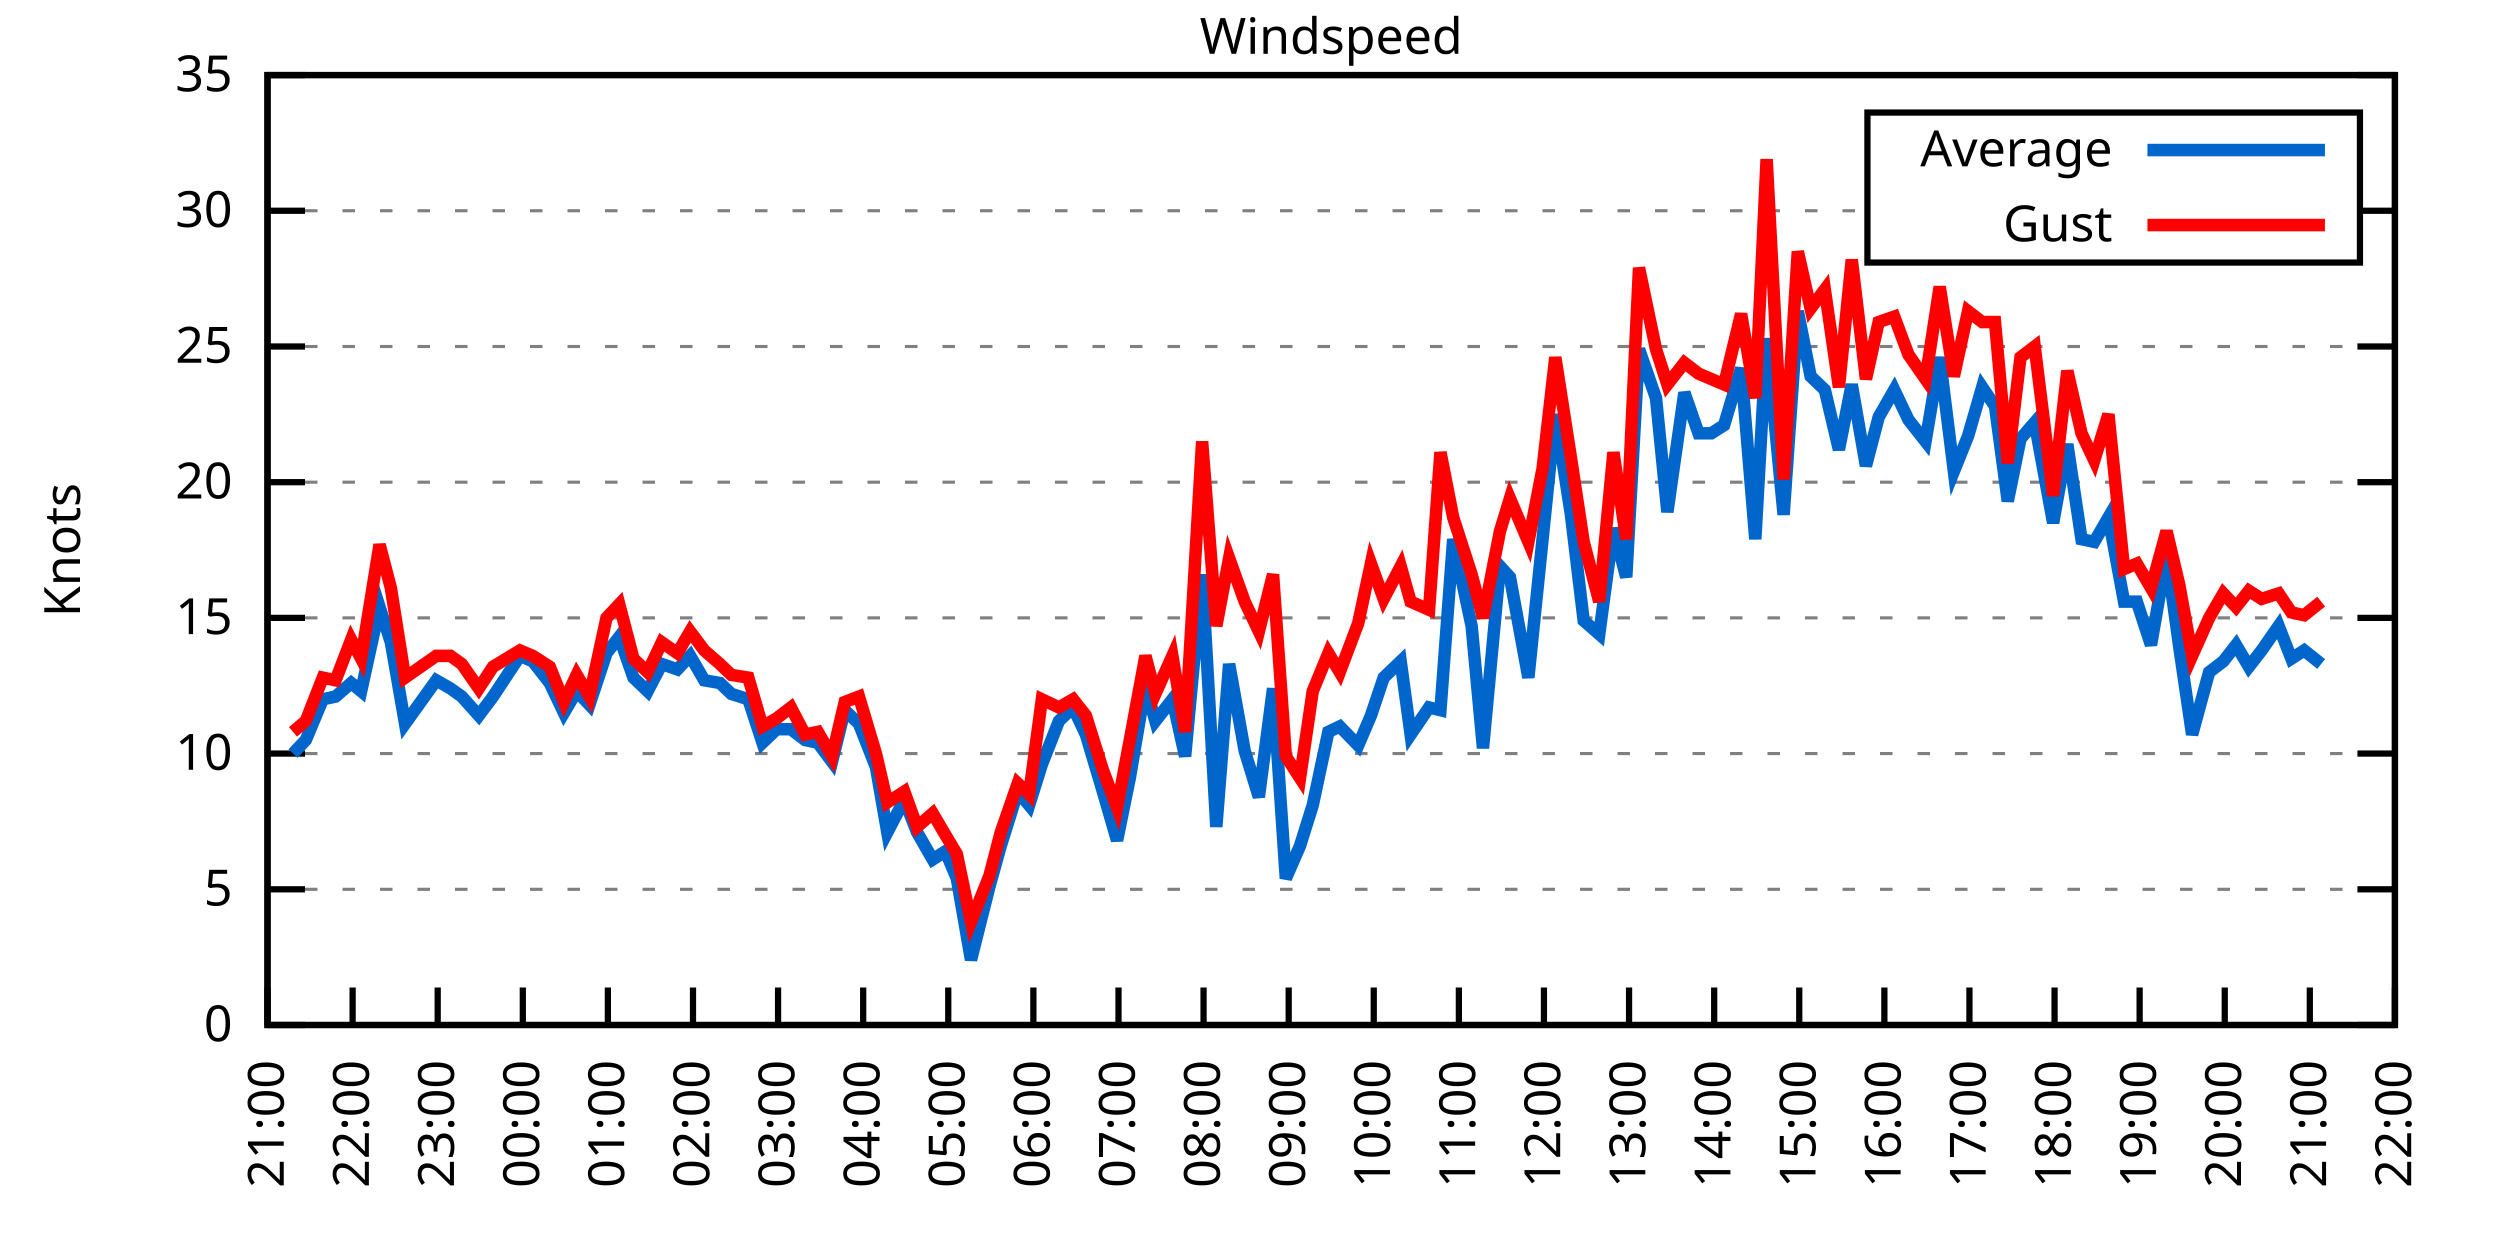
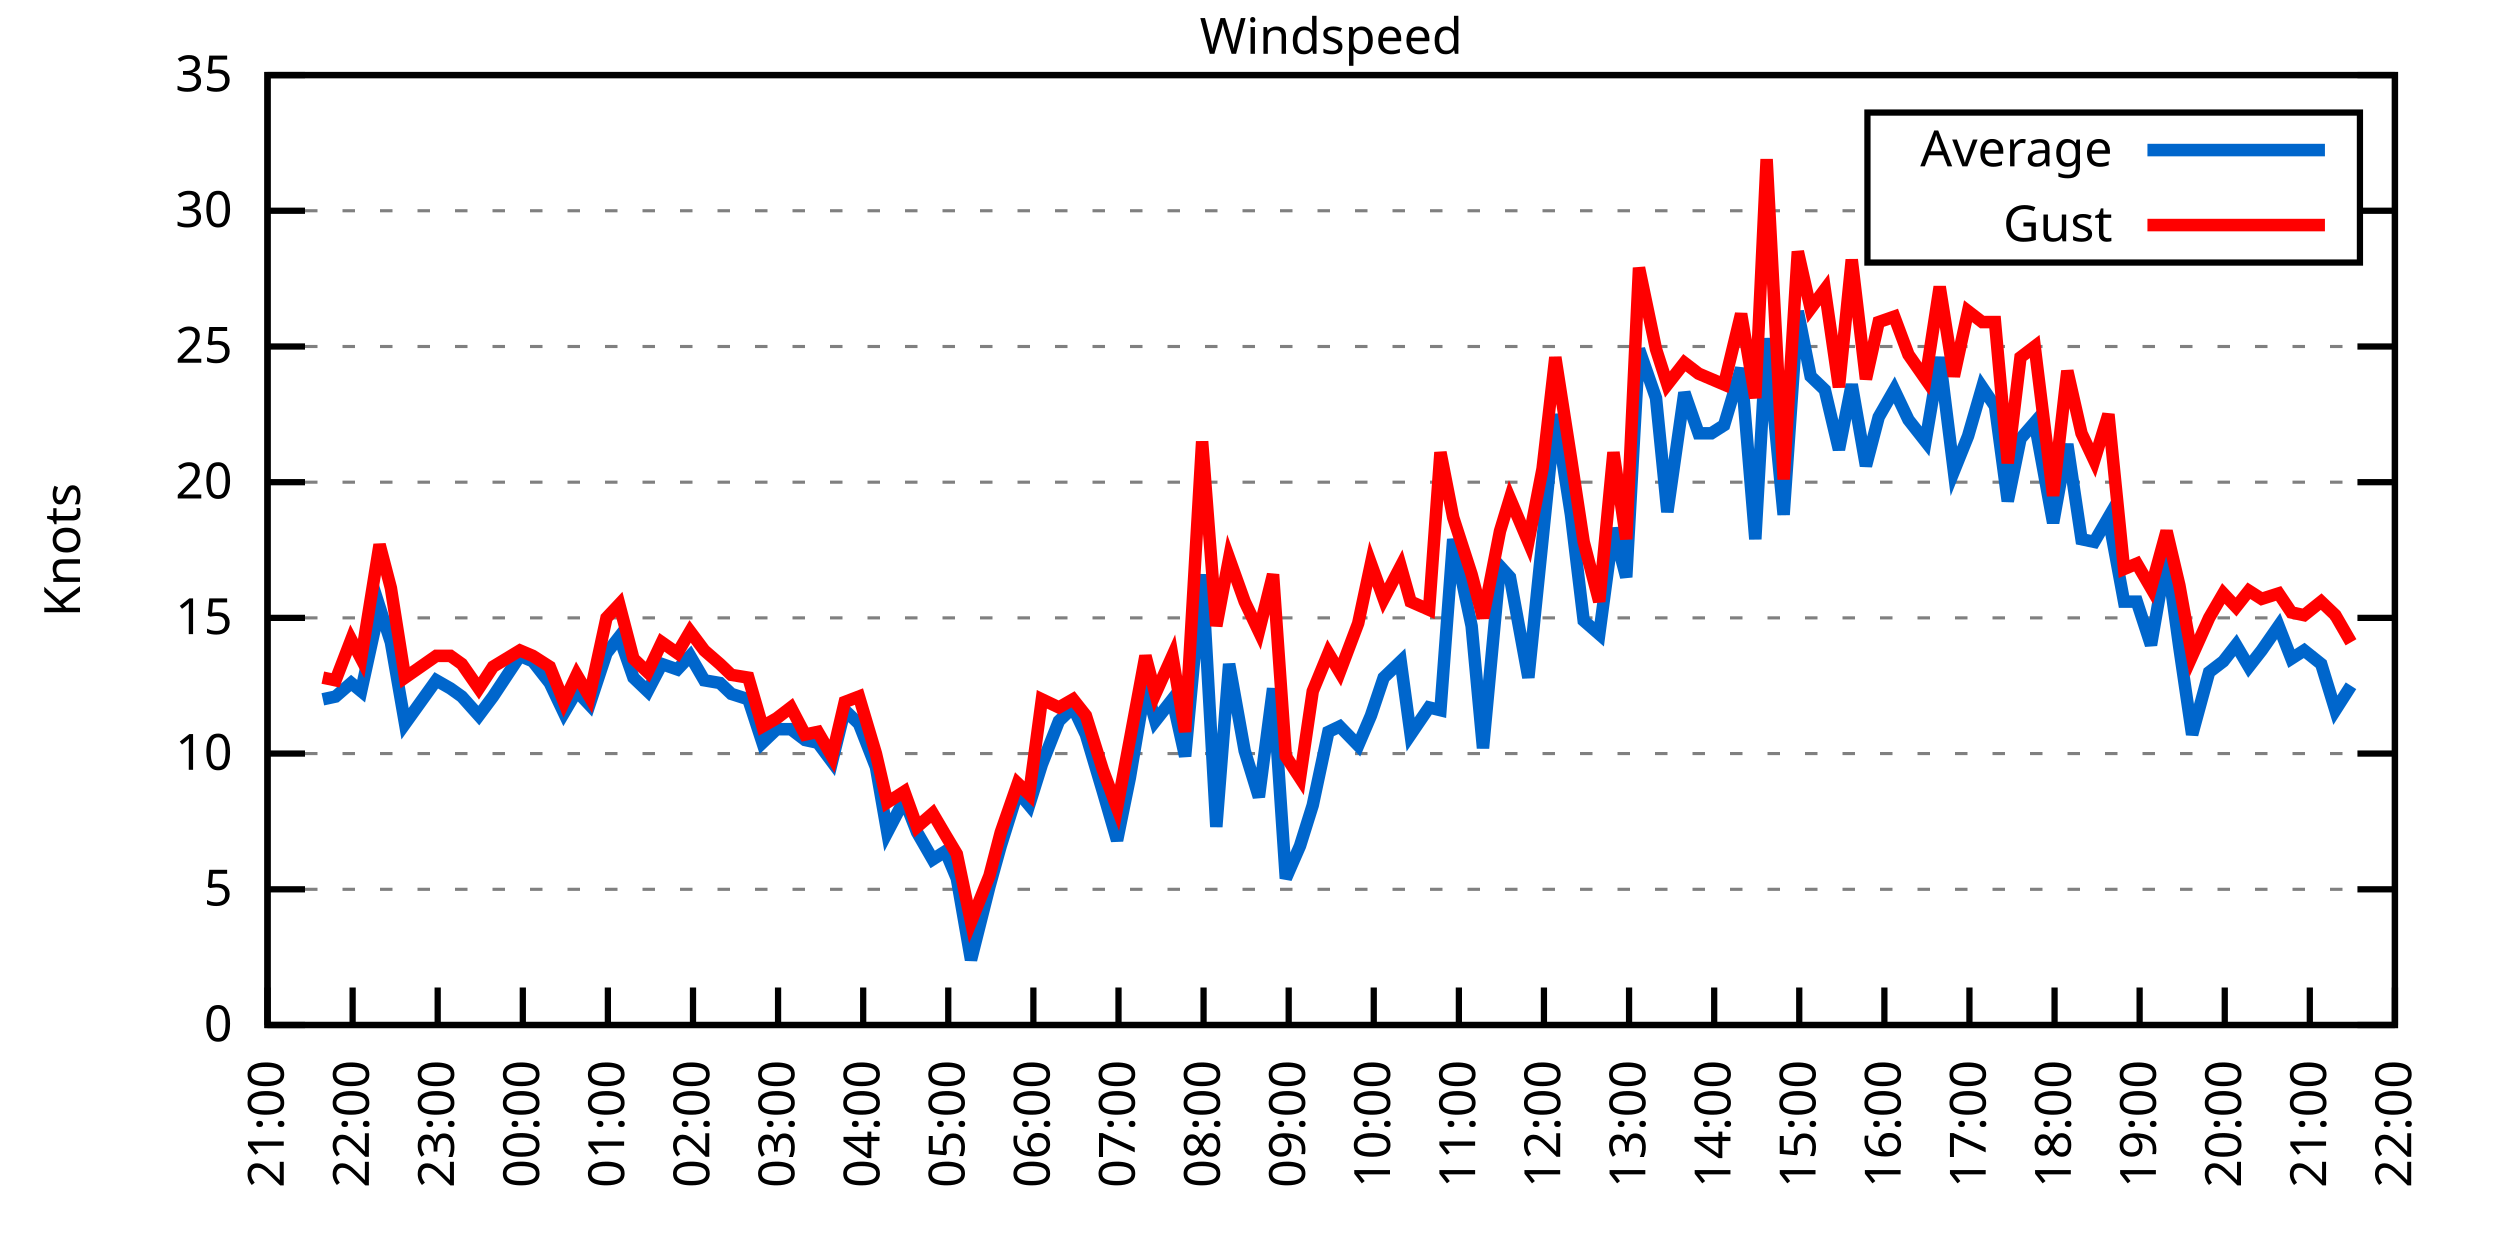
<svg xmlns="http://www.w3.org/2000/svg" xmlns:xlink="http://www.w3.org/1999/xlink" width="400" height="200" viewBox="0 0 400 200">
  <g id="gnuplot_canvas">
    <rect x="0" y="0" width="400" height="200" fill="none" />
    <defs>
      <circle id="gpDot" r="0.5" stroke-width="0.5" stroke="currentColor" />
      <path id="gpPt0" stroke-width="0.333" stroke="currentColor" d="M-1,0 h2 M0,-1 v2" />
      <path id="gpPt1" stroke-width="0.333" stroke="currentColor" d="M-1,-1 L1,1 M1,-1 L-1,1" />
      <path id="gpPt2" stroke-width="0.333" stroke="currentColor" d="M-1,0 L1,0 M0,-1 L0,1 M-1,-1 L1,1 M-1,1 L1,-1" />
      <rect id="gpPt3" stroke-width="0.333" stroke="currentColor" x="-1" y="-1" width="2" height="2" />
      <rect id="gpPt4" stroke-width="0.333" stroke="currentColor" fill="currentColor" x="-1" y="-1" width="2" height="2" />
      <circle id="gpPt5" stroke-width="0.333" stroke="currentColor" cx="0" cy="0" r="1" />
      <use xlink:href="#gpPt5" id="gpPt6" fill="currentColor" stroke="none" />
      <path id="gpPt7" stroke-width="0.333" stroke="currentColor" d="M0,-1.33 L-1.33,0.67 L1.33,0.67 z" />
      <use xlink:href="#gpPt7" id="gpPt8" fill="currentColor" stroke="none" />
      <use xlink:href="#gpPt7" id="gpPt9" stroke="currentColor" transform="rotate(180)" />
      <use xlink:href="#gpPt9" id="gpPt10" fill="currentColor" stroke="none" />
      <use xlink:href="#gpPt3" id="gpPt11" stroke="currentColor" transform="rotate(45)" />
      <use xlink:href="#gpPt11" id="gpPt12" fill="currentColor" stroke="none" />
      <path id="gpPt13" stroke-width="0.333" stroke="currentColor" d="M0,1.330 L1.265,0.411 L0.782,-1.067 L-0.782,-1.076 L-1.265,0.411 z" />
      <use xlink:href="#gpPt13" id="gpPt14" fill="currentColor" stroke="none" />
      <filter id="textbox" filterUnits="objectBoundingBox" x="0" y="0" height="1" width="1">
        <feFlood flood-color="white" flood-opacity="1" result="bgnd" />
        <feComposite in="SourceGraphic" in2="bgnd" operator="atop" />
      </filter>
      <filter id="greybox" filterUnits="objectBoundingBox" x="0" y="0" height="1" width="1">
        <feFlood flood-color="lightgrey" flood-opacity="1" result="grey" />
        <feComposite in="SourceGraphic" in2="grey" operator="atop" />
      </filter>
    </defs>
    <g fill="none" color="white" stroke="currentColor" stroke-width="1.00" stroke-linecap="butt" stroke-linejoin="miter">
</g>
    <g fill="none" color="black" stroke="currentColor" stroke-width="1.00" stroke-linecap="butt" stroke-linejoin="miter">
      <g stroke="none" shape-rendering="crispEdges">
        <polygon fill="rgb(255, 255, 255)" points="42.80,164.00 383.18,164.00 383.18,12.02 42.80,12.02 " />
      </g>
    </g>
    <g fill="none" color="black" stroke="currentColor" stroke-width="1.00" stroke-linecap="butt" stroke-linejoin="miter">
</g>
    <g fill="none" color="black" stroke="black" stroke-width="0.50" stroke-linecap="butt" stroke-linejoin="miter">
</g>
    <g fill="none" color="gray" stroke="currentColor" stroke-width="0.50" stroke-linecap="butt" stroke-linejoin="miter">
      <path stroke="gray" stroke-dasharray="2,4" class="gridline" d="M42.80,164.00 L383.19,164.00  " />
    </g>
    <g fill="none" color="gray" stroke="gray" stroke-width="1.00" stroke-linecap="butt" stroke-linejoin="miter">
</g>
    <g fill="none" color="black" stroke="currentColor" stroke-width="1.00" stroke-linecap="butt" stroke-linejoin="miter">
      <path stroke="black" d="M42.80,164.00 L48.80,164.00 M383.19,164.00 L377.19,164.00  " />
      <g transform="translate(37.20,166.60)" stroke="none" fill="black" font-family="Sans" font-size="8.00" text-anchor="end">
        <text>
          <tspan font-family="Sans"> 0</tspan>
        </text>
      </g>
    </g>
    <g fill="none" color="black" stroke="currentColor" stroke-width="1.00" stroke-linecap="butt" stroke-linejoin="miter">
</g>
    <g fill="none" color="black" stroke="black" stroke-width="0.50" stroke-linecap="butt" stroke-linejoin="miter">
</g>
    <g fill="none" color="gray" stroke="currentColor" stroke-width="0.50" stroke-linecap="butt" stroke-linejoin="miter">
      <path stroke="gray" stroke-dasharray="2,4" class="gridline" d="M42.80,142.29 L383.19,142.29  " />
    </g>
    <g fill="none" color="gray" stroke="gray" stroke-width="1.00" stroke-linecap="butt" stroke-linejoin="miter">
</g>
    <g fill="none" color="black" stroke="currentColor" stroke-width="1.00" stroke-linecap="butt" stroke-linejoin="miter">
      <path stroke="black" d="M42.80,142.29 L48.80,142.29 M383.19,142.29 L377.19,142.29  " />
      <g transform="translate(37.20,144.89)" stroke="none" fill="black" font-family="Sans" font-size="8.00" text-anchor="end">
        <text>
          <tspan font-family="Sans"> 5</tspan>
        </text>
      </g>
    </g>
    <g fill="none" color="black" stroke="currentColor" stroke-width="1.00" stroke-linecap="butt" stroke-linejoin="miter">
</g>
    <g fill="none" color="black" stroke="black" stroke-width="0.50" stroke-linecap="butt" stroke-linejoin="miter">
</g>
    <g fill="none" color="gray" stroke="currentColor" stroke-width="0.50" stroke-linecap="butt" stroke-linejoin="miter">
      <path stroke="gray" stroke-dasharray="2,4" class="gridline" d="M42.80,120.57 L383.19,120.57  " />
    </g>
    <g fill="none" color="gray" stroke="gray" stroke-width="1.00" stroke-linecap="butt" stroke-linejoin="miter">
</g>
    <g fill="none" color="black" stroke="currentColor" stroke-width="1.00" stroke-linecap="butt" stroke-linejoin="miter">
      <path stroke="black" d="M42.80,120.57 L48.80,120.57 M383.19,120.57 L377.19,120.57  " />
      <g transform="translate(37.20,123.17)" stroke="none" fill="black" font-family="Sans" font-size="8.00" text-anchor="end">
        <text>
          <tspan font-family="Sans"> 10</tspan>
        </text>
      </g>
    </g>
    <g fill="none" color="black" stroke="currentColor" stroke-width="1.00" stroke-linecap="butt" stroke-linejoin="miter">
</g>
    <g fill="none" color="black" stroke="black" stroke-width="0.50" stroke-linecap="butt" stroke-linejoin="miter">
</g>
    <g fill="none" color="gray" stroke="currentColor" stroke-width="0.50" stroke-linecap="butt" stroke-linejoin="miter">
      <path stroke="gray" stroke-dasharray="2,4" class="gridline" d="M42.80,98.86 L383.19,98.86  " />
    </g>
    <g fill="none" color="gray" stroke="gray" stroke-width="1.00" stroke-linecap="butt" stroke-linejoin="miter">
</g>
    <g fill="none" color="black" stroke="currentColor" stroke-width="1.00" stroke-linecap="butt" stroke-linejoin="miter">
      <path stroke="black" d="M42.80,98.86 L48.80,98.86 M383.19,98.86 L377.19,98.86  " />
      <g transform="translate(37.20,101.46)" stroke="none" fill="black" font-family="Sans" font-size="8.00" text-anchor="end">
        <text>
          <tspan font-family="Sans"> 15</tspan>
        </text>
      </g>
    </g>
    <g fill="none" color="black" stroke="currentColor" stroke-width="1.00" stroke-linecap="butt" stroke-linejoin="miter">
</g>
    <g fill="none" color="black" stroke="black" stroke-width="0.50" stroke-linecap="butt" stroke-linejoin="miter">
</g>
    <g fill="none" color="gray" stroke="currentColor" stroke-width="0.50" stroke-linecap="butt" stroke-linejoin="miter">
      <path stroke="gray" stroke-dasharray="2,4" class="gridline" d="M42.80,77.15 L383.19,77.15  " />
    </g>
    <g fill="none" color="gray" stroke="gray" stroke-width="1.00" stroke-linecap="butt" stroke-linejoin="miter">
</g>
    <g fill="none" color="black" stroke="currentColor" stroke-width="1.00" stroke-linecap="butt" stroke-linejoin="miter">
      <path stroke="black" d="M42.80,77.15 L48.80,77.15 M383.19,77.15 L377.19,77.15  " />
      <g transform="translate(37.20,79.75)" stroke="none" fill="black" font-family="Sans" font-size="8.00" text-anchor="end">
        <text>
          <tspan font-family="Sans"> 20</tspan>
        </text>
      </g>
    </g>
    <g fill="none" color="black" stroke="currentColor" stroke-width="1.00" stroke-linecap="butt" stroke-linejoin="miter">
</g>
    <g fill="none" color="black" stroke="black" stroke-width="0.50" stroke-linecap="butt" stroke-linejoin="miter">
</g>
    <g fill="none" color="gray" stroke="currentColor" stroke-width="0.50" stroke-linecap="butt" stroke-linejoin="miter">
      <path stroke="gray" stroke-dasharray="2,4" class="gridline" d="M42.80,55.44 L383.19,55.44  " />
    </g>
    <g fill="none" color="gray" stroke="gray" stroke-width="1.00" stroke-linecap="butt" stroke-linejoin="miter">
</g>
    <g fill="none" color="black" stroke="currentColor" stroke-width="1.00" stroke-linecap="butt" stroke-linejoin="miter">
      <path stroke="black" d="M42.80,55.44 L48.80,55.44 M383.19,55.44 L377.19,55.44  " />
      <g transform="translate(37.20,58.04)" stroke="none" fill="black" font-family="Sans" font-size="8.00" text-anchor="end">
        <text>
          <tspan font-family="Sans"> 25</tspan>
        </text>
      </g>
    </g>
    <g fill="none" color="black" stroke="currentColor" stroke-width="1.00" stroke-linecap="butt" stroke-linejoin="miter">
</g>
    <g fill="none" color="black" stroke="black" stroke-width="0.50" stroke-linecap="butt" stroke-linejoin="miter">
</g>
    <g fill="none" color="gray" stroke="currentColor" stroke-width="0.50" stroke-linecap="butt" stroke-linejoin="miter">
      <path stroke="gray" stroke-dasharray="2,4" class="gridline" d="M42.80,33.72 L298.79,33.72 M377.59,33.72 L383.19,33.72  " />
    </g>
    <g fill="none" color="gray" stroke="gray" stroke-width="1.00" stroke-linecap="butt" stroke-linejoin="miter">
</g>
    <g fill="none" color="black" stroke="currentColor" stroke-width="1.00" stroke-linecap="butt" stroke-linejoin="miter">
      <path stroke="black" d="M42.80,33.72 L48.80,33.72 M383.19,33.72 L377.19,33.72  " />
      <g transform="translate(37.20,36.32)" stroke="none" fill="black" font-family="Sans" font-size="8.00" text-anchor="end">
        <text>
          <tspan font-family="Sans"> 30</tspan>
        </text>
      </g>
    </g>
    <g fill="none" color="black" stroke="currentColor" stroke-width="1.00" stroke-linecap="butt" stroke-linejoin="miter">
</g>
    <g fill="none" color="black" stroke="black" stroke-width="0.50" stroke-linecap="butt" stroke-linejoin="miter">
</g>
    <g fill="none" color="gray" stroke="currentColor" stroke-width="0.50" stroke-linecap="butt" stroke-linejoin="miter">
      <path stroke="gray" stroke-dasharray="2,4" class="gridline" d="M42.80,12.01 L383.19,12.01  " />
    </g>
    <g fill="none" color="gray" stroke="gray" stroke-width="1.00" stroke-linecap="butt" stroke-linejoin="miter">
</g>
    <g fill="none" color="black" stroke="currentColor" stroke-width="1.00" stroke-linecap="butt" stroke-linejoin="miter">
      <path stroke="black" d="M42.80,12.01 L48.80,12.01 M383.19,12.01 L377.19,12.01  " />
      <g transform="translate(37.20,14.61)" stroke="none" fill="black" font-family="Sans" font-size="8.00" text-anchor="end">
        <text>
          <tspan font-family="Sans"> 35</tspan>
        </text>
      </g>
    </g>
    <g fill="none" color="black" stroke="currentColor" stroke-width="1.00" stroke-linecap="butt" stroke-linejoin="miter">
      <path stroke="black" d="M42.80,164.00 L42.80,158.00  " />
      <g transform="translate(45.40,169.60) rotate(270.00)" stroke="none" fill="black" font-family="Sans" font-size="8.00" text-anchor="end">
        <text>
          <tspan font-family="Sans">21:00</tspan>
        </text>
      </g>
    </g>
    <g fill="none" color="black" stroke="currentColor" stroke-width="1.00" stroke-linecap="butt" stroke-linejoin="miter">
      <path stroke="black" d="M56.42,164.00 L56.42,158.00  " />
      <g transform="translate(59.02,169.60) rotate(270.00)" stroke="none" fill="black" font-family="Sans" font-size="8.00" text-anchor="end">
        <text>
          <tspan font-family="Sans">22:00</tspan>
        </text>
      </g>
    </g>
    <g fill="none" color="black" stroke="currentColor" stroke-width="1.00" stroke-linecap="butt" stroke-linejoin="miter">
      <path stroke="black" d="M70.03,164.00 L70.03,158.00  " />
      <g transform="translate(72.63,169.60) rotate(270.00)" stroke="none" fill="black" font-family="Sans" font-size="8.00" text-anchor="end">
        <text>
          <tspan font-family="Sans">23:00</tspan>
        </text>
      </g>
    </g>
    <g fill="none" color="black" stroke="currentColor" stroke-width="1.00" stroke-linecap="butt" stroke-linejoin="miter">
      <path stroke="black" d="M83.65,164.00 L83.65,158.00  " />
      <g transform="translate(86.25,169.60) rotate(270.00)" stroke="none" fill="black" font-family="Sans" font-size="8.00" text-anchor="end">
        <text>
          <tspan font-family="Sans">00:00</tspan>
        </text>
      </g>
    </g>
    <g fill="none" color="black" stroke="currentColor" stroke-width="1.00" stroke-linecap="butt" stroke-linejoin="miter">
      <path stroke="black" d="M97.26,164.00 L97.26,158.00  " />
      <g transform="translate(99.86,169.60) rotate(270.00)" stroke="none" fill="black" font-family="Sans" font-size="8.00" text-anchor="end">
        <text>
          <tspan font-family="Sans">01:00</tspan>
        </text>
      </g>
    </g>
    <g fill="none" color="black" stroke="currentColor" stroke-width="1.00" stroke-linecap="butt" stroke-linejoin="miter">
      <path stroke="black" d="M110.88,164.00 L110.88,158.00  " />
      <g transform="translate(113.48,169.60) rotate(270.00)" stroke="none" fill="black" font-family="Sans" font-size="8.00" text-anchor="end">
        <text>
          <tspan font-family="Sans">02:00</tspan>
        </text>
      </g>
    </g>
    <g fill="none" color="black" stroke="currentColor" stroke-width="1.00" stroke-linecap="butt" stroke-linejoin="miter">
      <path stroke="black" d="M124.49,164.00 L124.49,158.00  " />
      <g transform="translate(127.09,169.60) rotate(270.00)" stroke="none" fill="black" font-family="Sans" font-size="8.00" text-anchor="end">
        <text>
          <tspan font-family="Sans">03:00</tspan>
        </text>
      </g>
    </g>
    <g fill="none" color="black" stroke="currentColor" stroke-width="1.00" stroke-linecap="butt" stroke-linejoin="miter">
      <path stroke="black" d="M138.11,164.00 L138.11,158.00  " />
      <g transform="translate(140.71,169.60) rotate(270.00)" stroke="none" fill="black" font-family="Sans" font-size="8.00" text-anchor="end">
        <text>
          <tspan font-family="Sans">04:00</tspan>
        </text>
      </g>
    </g>
    <g fill="none" color="black" stroke="currentColor" stroke-width="1.00" stroke-linecap="butt" stroke-linejoin="miter">
      <path stroke="black" d="M151.72,164.00 L151.72,158.00  " />
      <g transform="translate(154.32,169.60) rotate(270.00)" stroke="none" fill="black" font-family="Sans" font-size="8.00" text-anchor="end">
        <text>
          <tspan font-family="Sans">05:00</tspan>
        </text>
      </g>
    </g>
    <g fill="none" color="black" stroke="currentColor" stroke-width="1.00" stroke-linecap="butt" stroke-linejoin="miter">
      <path stroke="black" d="M165.34,164.00 L165.34,158.00  " />
      <g transform="translate(167.94,169.60) rotate(270.00)" stroke="none" fill="black" font-family="Sans" font-size="8.00" text-anchor="end">
        <text>
          <tspan font-family="Sans">06:00</tspan>
        </text>
      </g>
    </g>
    <g fill="none" color="black" stroke="currentColor" stroke-width="1.00" stroke-linecap="butt" stroke-linejoin="miter">
      <path stroke="black" d="M178.96,164.00 L178.96,158.00  " />
      <g transform="translate(181.56,169.60) rotate(270.00)" stroke="none" fill="black" font-family="Sans" font-size="8.00" text-anchor="end">
        <text>
          <tspan font-family="Sans">07:00</tspan>
        </text>
      </g>
    </g>
    <g fill="none" color="black" stroke="currentColor" stroke-width="1.00" stroke-linecap="butt" stroke-linejoin="miter">
      <path stroke="black" d="M192.57,164.00 L192.57,158.00  " />
      <g transform="translate(195.17,169.60) rotate(270.00)" stroke="none" fill="black" font-family="Sans" font-size="8.00" text-anchor="end">
        <text>
          <tspan font-family="Sans">08:00</tspan>
        </text>
      </g>
    </g>
    <g fill="none" color="black" stroke="currentColor" stroke-width="1.00" stroke-linecap="butt" stroke-linejoin="miter">
      <path stroke="black" d="M206.19,164.00 L206.19,158.00  " />
      <g transform="translate(208.79,169.60) rotate(270.00)" stroke="none" fill="black" font-family="Sans" font-size="8.00" text-anchor="end">
        <text>
          <tspan font-family="Sans">09:00</tspan>
        </text>
      </g>
    </g>
    <g fill="none" color="black" stroke="currentColor" stroke-width="1.00" stroke-linecap="butt" stroke-linejoin="miter">
      <path stroke="black" d="M219.80,164.00 L219.80,158.00  " />
      <g transform="translate(222.40,169.60) rotate(270.00)" stroke="none" fill="black" font-family="Sans" font-size="8.00" text-anchor="end">
        <text>
          <tspan font-family="Sans">10:00</tspan>
        </text>
      </g>
    </g>
    <g fill="none" color="black" stroke="currentColor" stroke-width="1.00" stroke-linecap="butt" stroke-linejoin="miter">
      <path stroke="black" d="M233.42,164.00 L233.42,158.00  " />
      <g transform="translate(236.02,169.60) rotate(270.00)" stroke="none" fill="black" font-family="Sans" font-size="8.00" text-anchor="end">
        <text>
          <tspan font-family="Sans">11:00</tspan>
        </text>
      </g>
    </g>
    <g fill="none" color="black" stroke="currentColor" stroke-width="1.00" stroke-linecap="butt" stroke-linejoin="miter">
      <path stroke="black" d="M247.03,164.00 L247.03,158.00  " />
      <g transform="translate(249.63,169.60) rotate(270.00)" stroke="none" fill="black" font-family="Sans" font-size="8.00" text-anchor="end">
        <text>
          <tspan font-family="Sans">12:00</tspan>
        </text>
      </g>
    </g>
    <g fill="none" color="black" stroke="currentColor" stroke-width="1.00" stroke-linecap="butt" stroke-linejoin="miter">
      <path stroke="black" d="M260.65,164.00 L260.65,158.00  " />
      <g transform="translate(263.25,169.60) rotate(270.00)" stroke="none" fill="black" font-family="Sans" font-size="8.00" text-anchor="end">
        <text>
          <tspan font-family="Sans">13:00</tspan>
        </text>
      </g>
    </g>
    <g fill="none" color="black" stroke="currentColor" stroke-width="1.00" stroke-linecap="butt" stroke-linejoin="miter">
      <path stroke="black" d="M274.27,164.00 L274.27,158.00  " />
      <g transform="translate(276.87,169.60) rotate(270.00)" stroke="none" fill="black" font-family="Sans" font-size="8.00" text-anchor="end">
        <text>
          <tspan font-family="Sans">14:00</tspan>
        </text>
      </g>
    </g>
    <g fill="none" color="black" stroke="currentColor" stroke-width="1.00" stroke-linecap="butt" stroke-linejoin="miter">
      <path stroke="black" d="M287.88,164.00 L287.88,158.00  " />
      <g transform="translate(290.48,169.60) rotate(270.00)" stroke="none" fill="black" font-family="Sans" font-size="8.00" text-anchor="end">
        <text>
          <tspan font-family="Sans">15:00</tspan>
        </text>
      </g>
    </g>
    <g fill="none" color="black" stroke="currentColor" stroke-width="1.00" stroke-linecap="butt" stroke-linejoin="miter">
      <path stroke="black" d="M301.50,164.00 L301.50,158.00  " />
      <g transform="translate(304.10,169.60) rotate(270.00)" stroke="none" fill="black" font-family="Sans" font-size="8.00" text-anchor="end">
        <text>
          <tspan font-family="Sans">16:00</tspan>
        </text>
      </g>
    </g>
    <g fill="none" color="black" stroke="currentColor" stroke-width="1.00" stroke-linecap="butt" stroke-linejoin="miter">
      <path stroke="black" d="M315.11,164.00 L315.11,158.00  " />
      <g transform="translate(317.71,169.60) rotate(270.00)" stroke="none" fill="black" font-family="Sans" font-size="8.00" text-anchor="end">
        <text>
          <tspan font-family="Sans">17:00</tspan>
        </text>
      </g>
    </g>
    <g fill="none" color="black" stroke="currentColor" stroke-width="1.00" stroke-linecap="butt" stroke-linejoin="miter">
      <path stroke="black" d="M328.73,164.00 L328.73,158.00  " />
      <g transform="translate(331.33,169.60) rotate(270.00)" stroke="none" fill="black" font-family="Sans" font-size="8.00" text-anchor="end">
        <text>
          <tspan font-family="Sans">18:00</tspan>
        </text>
      </g>
    </g>
    <g fill="none" color="black" stroke="currentColor" stroke-width="1.00" stroke-linecap="butt" stroke-linejoin="miter">
      <path stroke="black" d="M342.34,164.00 L342.34,158.00  " />
      <g transform="translate(344.94,169.60) rotate(270.00)" stroke="none" fill="black" font-family="Sans" font-size="8.00" text-anchor="end">
        <text>
          <tspan font-family="Sans">19:00</tspan>
        </text>
      </g>
    </g>
    <g fill="none" color="black" stroke="currentColor" stroke-width="1.00" stroke-linecap="butt" stroke-linejoin="miter">
      <path stroke="black" d="M355.96,164.00 L355.96,158.00  " />
      <g transform="translate(358.56,169.60) rotate(270.00)" stroke="none" fill="black" font-family="Sans" font-size="8.00" text-anchor="end">
        <text>
          <tspan font-family="Sans">20:00</tspan>
        </text>
      </g>
    </g>
    <g fill="none" color="black" stroke="currentColor" stroke-width="1.00" stroke-linecap="butt" stroke-linejoin="miter">
      <path stroke="black" d="M369.57,164.00 L369.57,158.00  " />
      <g transform="translate(372.17,169.60) rotate(270.00)" stroke="none" fill="black" font-family="Sans" font-size="8.00" text-anchor="end">
        <text>
          <tspan font-family="Sans">21:00</tspan>
        </text>
      </g>
    </g>
    <g fill="none" color="black" stroke="currentColor" stroke-width="1.00" stroke-linecap="butt" stroke-linejoin="miter">
      <path stroke="black" d="M383.19,164.00 L383.19,158.00  " />
      <g transform="translate(385.79,169.60) rotate(270.00)" stroke="none" fill="black" font-family="Sans" font-size="8.00" text-anchor="end">
        <text>
          <tspan font-family="Sans">22:00</tspan>
        </text>
      </g>
    </g>
    <g fill="none" color="black" stroke="currentColor" stroke-width="1.00" stroke-linecap="butt" stroke-linejoin="miter">
</g>
    <g fill="none" color="black" stroke="currentColor" stroke-width="1.00" stroke-linecap="butt" stroke-linejoin="miter">
      <path stroke="black" d="M42.80,12.01 L42.80,164.00 L383.19,164.00 L383.19,12.01 L42.80,12.01 Z  " />
    </g>
    <g fill="none" color="black" stroke="currentColor" stroke-width="1.00" stroke-linecap="butt" stroke-linejoin="miter">
</g>
    <g fill="none" color="black" stroke="currentColor" stroke-width="1.00" stroke-linecap="butt" stroke-linejoin="miter">
      <path stroke="black" d="M298.79,42.01 L298.79,18.01 L377.59,18.01 L377.59,42.01 L298.79,42.01 Z  " />
    </g>
    <g id="Windspeed_plot_1">
      <g fill="none" color="white" stroke="black" stroke-width="2.00" stroke-linecap="butt" stroke-linejoin="miter">
</g>
      <g fill="none" color="black" stroke="currentColor" stroke-width="2.00" stroke-linecap="butt" stroke-linejoin="miter">
        <g transform="translate(337.99,26.61)" stroke="none" fill="black" font-family="Sans" font-size="8.00" text-anchor="end">
          <text>
            <tspan font-family="Sans">Average</tspan>
          </text>
        </g>
      </g>
      <g fill="none" color="black" stroke="currentColor" stroke-width="2.00" stroke-linecap="butt" stroke-linejoin="miter">
-         <path stroke="rgb(  0, 102, 204)" d="M343.59,24.01 L371.99,24.01 M46.88,120.57 L48.93,118.40 L51.65,111.89 L53.69,111.45 L56.19,109.28 L57.78,110.59   L60.73,97.12 L62.54,102.77 L64.81,115.80 L69.80,108.85 L72.07,110.15 L73.89,111.45 L76.61,114.49 L78.88,111.45   L83.19,104.94 L85.24,105.81 L87.96,109.28 L90.23,114.06 L92.27,110.59 L94.31,112.76 L97.04,104.51 L99.08,101.90   L101.35,108.42 L103.62,110.59 L105.89,106.24 L108.38,107.11 L110.42,104.94 L112.69,108.85 L115.19,109.28 L117.01,111.02   L119.73,111.89 L122.00,118.84 L124.27,116.67 L126.54,116.67 L128.81,118.40 L130.85,118.84 L133.12,121.88 L135.16,113.63   L137.43,115.80 L140.15,122.75 L141.97,133.17 L144.69,127.96 L146.73,133.17 L149.23,137.51 L151.27,136.21 L153.09,140.55   L155.36,153.58 L158.31,141.85 L160.12,135.34 L162.84,126.65 L164.66,128.83 L166.70,122.31 L169.43,115.36 L171.69,113.19   L173.74,117.53 L176.46,126.65 L178.73,134.47 L180.77,124.48 L183.27,109.72 L184.86,115.36 L187.58,111.89 L189.62,121.01   L192.34,91.91 L194.61,132.30 L196.66,106.24 L199.15,120.14 L201.42,127.52 L203.69,110.15 L205.73,140.55 L208.00,135.34   L210.04,128.83 L212.54,117.10 L214.36,116.23 L217.31,119.27 L219.35,114.49 L221.39,108.42 L224.11,105.81 L225.70,117.53   L228.65,113.19 L230.47,113.63 L232.51,86.27 L235.46,100.16 L237.28,119.71 L240.00,90.61 L241.59,92.35 L244.54,108.42   L246.81,86.27 L248.85,66.29 L251.35,82.36 L253.39,99.30 L255.88,101.47 L258.15,84.53 L260.20,92.35 L262.24,55.87   L264.96,63.69 L266.78,81.93 L269.50,62.82 L271.77,69.33 L273.81,69.33 L275.85,68.03 L278.58,58.91 L280.85,86.27   L282.66,54.13 L285.38,82.36 L287.65,49.79 L289.70,60.21 L291.97,62.38 L294.23,71.94 L296.28,61.52 L298.55,74.54   L300.59,66.73 L303.08,62.38 L305.35,67.16 L308.08,70.63 L310.35,57.17 L312.62,75.41 L314.89,69.77 L317.15,61.95   L319.20,64.99 L321.24,80.19 L323.28,70.20 L325.55,67.59 L328.50,83.66 L330.77,71.07 L333.04,86.27 L335.08,86.70   L337.35,82.79 L339.85,96.26 L341.89,96.26 L344.16,103.20 L346.65,88.87 L348.70,103.64 L350.74,117.53 L353.46,107.55   L355.73,105.81 L357.77,103.20 L359.82,106.68 L361.86,104.07 L364.58,100.16 L366.62,105.38 L368.67,104.07 L371.39,106.24    " />
+         <path stroke="rgb(  0, 102, 204)" d="M343.59,24.01 L371.99,24.01 M51.65,111.89 L53.69,111.45 L56.19,109.28 L57.78,110.59 L60.73,97.12 L62.54,102.77   L64.81,115.80 L69.80,108.85 L72.07,110.15 L73.89,111.45 L76.61,114.49 L78.88,111.45 L83.19,104.94 L85.24,105.81   L87.96,109.28 L90.23,114.06 L92.27,110.59 L94.31,112.76 L97.04,104.51 L99.08,101.90 L101.35,108.42 L103.62,110.59   L105.89,106.24 L108.38,107.11 L110.42,104.94 L112.69,108.85 L115.19,109.28 L117.01,111.02 L119.73,111.89 L122.00,118.84   L124.27,116.67 L126.54,116.67 L128.81,118.40 L130.85,118.84 L133.12,121.88 L135.16,113.63 L137.43,115.80 L140.15,122.75   L141.97,133.17 L144.69,127.96 L146.73,133.17 L149.23,137.51 L151.27,136.21 L153.09,140.55 L155.36,153.58 L158.31,141.85   L160.12,135.34 L162.84,126.65 L164.66,128.83 L166.70,122.31 L169.43,115.36 L171.69,113.19 L173.74,117.53 L176.46,126.65   L178.73,134.47 L180.77,124.48 L183.27,109.72 L184.86,115.36 L187.58,111.89 L189.62,121.01 L192.34,91.91 L194.61,132.30   L196.66,106.24 L199.15,120.14 L201.42,127.52 L203.69,110.15 L205.73,140.55 L208.00,135.34 L210.04,128.83 L212.54,117.10   L214.36,116.23 L217.31,119.27 L219.35,114.49 L221.39,108.42 L224.11,105.81 L225.70,117.53 L228.65,113.19 L230.47,113.63   L232.51,86.27 L235.46,100.16 L237.28,119.71 L240.00,90.61 L241.59,92.35 L244.54,108.42 L246.81,86.27 L248.85,66.29   L251.35,82.36 L253.39,99.30 L255.88,101.47 L258.15,84.53 L260.20,92.35 L262.24,55.87 L264.96,63.69 L266.78,81.93   L269.50,62.82 L271.77,69.33 L273.81,69.33 L275.85,68.03 L278.58,58.91 L280.85,86.27 L282.66,54.13 L285.38,82.36   L287.65,49.79 L289.70,60.21 L291.97,62.38 L294.23,71.94 L296.28,61.52 L298.55,74.54 L300.59,66.73 L303.08,62.38   L305.35,67.16 L308.08,70.63 L310.35,57.17 L312.62,75.41 L314.89,69.77 L317.15,61.95 L319.20,64.99 L321.24,80.19   L323.28,70.20 L325.55,67.59 L328.50,83.66 L330.77,71.07 L333.04,86.27 L335.08,86.70 L337.35,82.79 L339.85,96.26   L341.89,96.26 L344.16,103.20 L346.65,88.87 L348.70,103.64 L350.74,117.53 L353.46,107.55 L355.73,105.81 L357.77,103.20   L359.82,106.68 L361.86,104.07 L364.58,100.16 L366.62,105.38 L368.67,104.07 L371.39,106.24 L373.66,113.63 L376.16,109.72    " />
      </g>
    </g>
    <g id="Windspeed_plot_2">
      <g fill="none" color="black" stroke="currentColor" stroke-width="2.00" stroke-linecap="butt" stroke-linejoin="miter">
        <g transform="translate(337.99,38.61)" stroke="none" fill="black" font-family="Sans" font-size="8.00" text-anchor="end">
          <text>
            <tspan font-family="Sans">Gust</tspan>
          </text>
        </g>
      </g>
      <g fill="none" color="black" stroke="currentColor" stroke-width="2.00" stroke-linecap="butt" stroke-linejoin="miter">
-         <path stroke="rgb(255,   0,   0)" d="M343.59,36.01 L371.99,36.01 M46.88,117.10 L48.93,115.36 L51.65,108.42 L53.69,108.85 L56.19,102.34 L57.78,105.38   L60.73,87.14 L62.54,94.08 L64.81,108.42 L69.80,104.94 L72.07,104.94 L73.89,106.24 L76.61,110.15 L78.88,106.68   L83.19,104.07 L85.24,104.94 L87.96,106.68 L90.23,112.32 L92.27,107.98 L94.31,111.45 L97.04,98.86 L99.08,96.69   L101.35,105.38 L103.62,107.55 L105.89,102.77 L108.38,104.51 L110.42,101.03 L112.69,104.07 L115.19,106.24 L117.01,107.98   L119.73,108.42 L122.00,116.23 L124.27,114.93 L126.54,113.19 L128.81,117.53 L130.85,117.10 L133.12,121.01 L135.16,112.32   L137.43,111.45 L140.15,120.57 L141.97,128.39 L144.69,126.65 L146.73,132.30 L149.23,130.13 L151.27,133.60 L153.09,136.64   L155.36,147.50 L158.31,140.12 L160.12,133.17 L162.84,125.35 L164.66,127.09 L166.70,111.89 L169.43,113.19 L171.69,111.89   L173.74,114.49 L176.46,123.18 L178.73,129.26 L180.77,118.40 L183.27,104.94 L184.86,111.02 L187.58,104.94 L189.62,117.10   L192.34,70.63 L194.61,100.16 L196.66,89.31 L199.15,96.26 L201.42,101.03 L203.69,91.91 L205.73,121.01 L208.00,124.48   L210.04,110.59 L212.54,104.51 L214.36,107.55 L217.31,99.73 L219.35,90.18 L221.39,95.82 L224.11,90.61 L225.70,96.26   L228.65,97.56 L230.47,72.37 L232.51,82.79 L235.46,91.91 L237.28,98.86 L240.00,84.97 L241.59,79.75 L244.54,86.70   L246.81,74.98 L248.85,57.17 L251.35,73.24 L253.39,86.70 L255.88,96.26 L258.15,72.37 L260.20,86.27 L262.24,42.84   L264.96,55.87 L266.78,61.52 L269.50,58.04 L271.77,59.78 L273.81,60.65 L275.85,61.52 L278.58,50.22 L280.85,63.69   L282.66,25.47 L285.38,76.71 L287.65,40.24 L289.70,49.36 L291.97,46.32 L294.23,61.95 L296.28,41.54 L298.55,60.65   L300.59,51.53 L303.08,50.66 L305.35,56.74 L308.08,60.65 L310.35,45.88 L312.62,60.21 L314.89,49.79 L317.15,51.53   L319.20,51.53 L321.24,74.11 L323.28,57.17 L325.55,55.44 L328.50,79.32 L330.77,59.34 L333.04,69.33 L335.08,73.67   L337.35,66.29 L339.85,91.04 L341.89,90.18 L344.16,94.08 L346.65,84.97 L348.70,93.65 L350.74,104.94 L353.46,98.86   L355.73,94.95 L357.77,97.12 L359.82,94.52 L361.86,95.82 L364.58,94.95 L366.62,97.99 L368.67,98.43 L371.39,96.26    " />
+         <path stroke="rgb(255,   0,   0)" d="M343.59,36.01 L371.99,36.01 M51.65,108.42 L53.69,108.85 L56.19,102.34 L57.78,105.38 L60.73,87.14 L62.54,94.08   L64.81,108.42 L69.80,104.94 L72.07,104.94 L73.89,106.24 L76.61,110.15 L78.88,106.68 L83.19,104.07 L85.24,104.94   L87.96,106.68 L90.23,112.32 L92.27,107.98 L94.31,111.45 L97.04,98.86 L99.08,96.69 L101.35,105.38 L103.62,107.55   L105.89,102.77 L108.38,104.51 L110.42,101.03 L112.69,104.07 L115.19,106.24 L117.01,107.98 L119.73,108.42 L122.00,116.23   L124.27,114.93 L126.54,113.19 L128.81,117.53 L130.85,117.10 L133.12,121.01 L135.16,112.32 L137.43,111.45 L140.15,120.57   L141.97,128.39 L144.69,126.65 L146.73,132.30 L149.23,130.13 L151.27,133.60 L153.09,136.64 L155.36,147.50 L158.31,140.12   L160.12,133.17 L162.84,125.35 L164.66,127.09 L166.70,111.89 L169.43,113.19 L171.69,111.89 L173.74,114.49 L176.46,123.18   L178.73,129.26 L180.77,118.40 L183.27,104.94 L184.86,111.02 L187.58,104.94 L189.62,117.10 L192.34,70.63 L194.61,100.16   L196.66,89.31 L199.15,96.26 L201.42,101.03 L203.69,91.91 L205.73,121.01 L208.00,124.48 L210.04,110.59 L212.54,104.51   L214.36,107.55 L217.31,99.73 L219.35,90.18 L221.39,95.82 L224.11,90.61 L225.70,96.26 L228.65,97.56 L230.47,72.37   L232.51,82.79 L235.46,91.91 L237.28,98.86 L240.00,84.97 L241.59,79.75 L244.54,86.70 L246.81,74.98 L248.85,57.17   L251.35,73.24 L253.39,86.70 L255.88,96.26 L258.15,72.37 L260.20,86.27 L262.24,42.84 L264.96,55.87 L266.78,61.52   L269.50,58.04 L271.77,59.78 L273.81,60.65 L275.85,61.52 L278.58,50.22 L280.85,63.69 L282.66,25.47 L285.38,76.71   L287.65,40.24 L289.70,49.36 L291.97,46.32 L294.23,61.95 L296.28,41.54 L298.55,60.65 L300.59,51.53 L303.08,50.66   L305.35,56.74 L308.08,60.65 L310.35,45.88 L312.62,60.21 L314.89,49.79 L317.15,51.53 L319.20,51.53 L321.24,74.11   L323.28,57.17 L325.55,55.44 L328.50,79.32 L330.77,59.34 L333.04,69.33 L335.08,73.67 L337.35,66.29 L339.85,91.04   L341.89,90.18 L344.16,94.08 L346.65,84.97 L348.70,93.65 L350.74,104.94 L353.46,98.86 L355.73,94.95 L357.77,97.12   L359.82,94.52 L361.86,95.82 L364.58,94.95 L366.62,97.99 L368.67,98.43 L371.39,96.26 L373.66,98.43 L376.16,102.77    " />
      </g>
    </g>
    <g fill="none" color="black" stroke="currentColor" stroke-width="2.00" stroke-linecap="butt" stroke-linejoin="miter">
</g>
    <g fill="none" color="black" stroke="black" stroke-width="1.00" stroke-linecap="butt" stroke-linejoin="miter">
</g>
    <g fill="none" color="black" stroke="currentColor" stroke-width="1.00" stroke-linecap="butt" stroke-linejoin="miter">
      <path stroke="black" d="M42.80,12.01 L42.80,164.00 L383.19,164.00 L383.19,12.01 L42.80,12.01 Z  " />
      <g transform="translate(12.80,88.01) rotate(270.00)" stroke="none" fill="black" font-family="Sans" font-size="8.00" text-anchor="middle">
        <text>
          <tspan font-family="Sans">Knots</tspan>
        </text>
      </g>
    </g>
    <g fill="none" color="black" stroke="currentColor" stroke-width="1.00" stroke-linecap="butt" stroke-linejoin="miter">
</g>
    <g fill="none" color="black" stroke="currentColor" stroke-width="1.00" stroke-linecap="butt" stroke-linejoin="miter">
      <g transform="translate(212.99,8.61)" stroke="none" fill="black" font-family="Sans" font-size="8.00" text-anchor="middle">
        <text>
          <tspan font-family="Sans">Windspeed</tspan>
        </text>
      </g>
    </g>
    <g fill="none" color="black" stroke="currentColor" stroke-width="1.00" stroke-linecap="butt" stroke-linejoin="miter">
</g>
  </g>
</svg>
